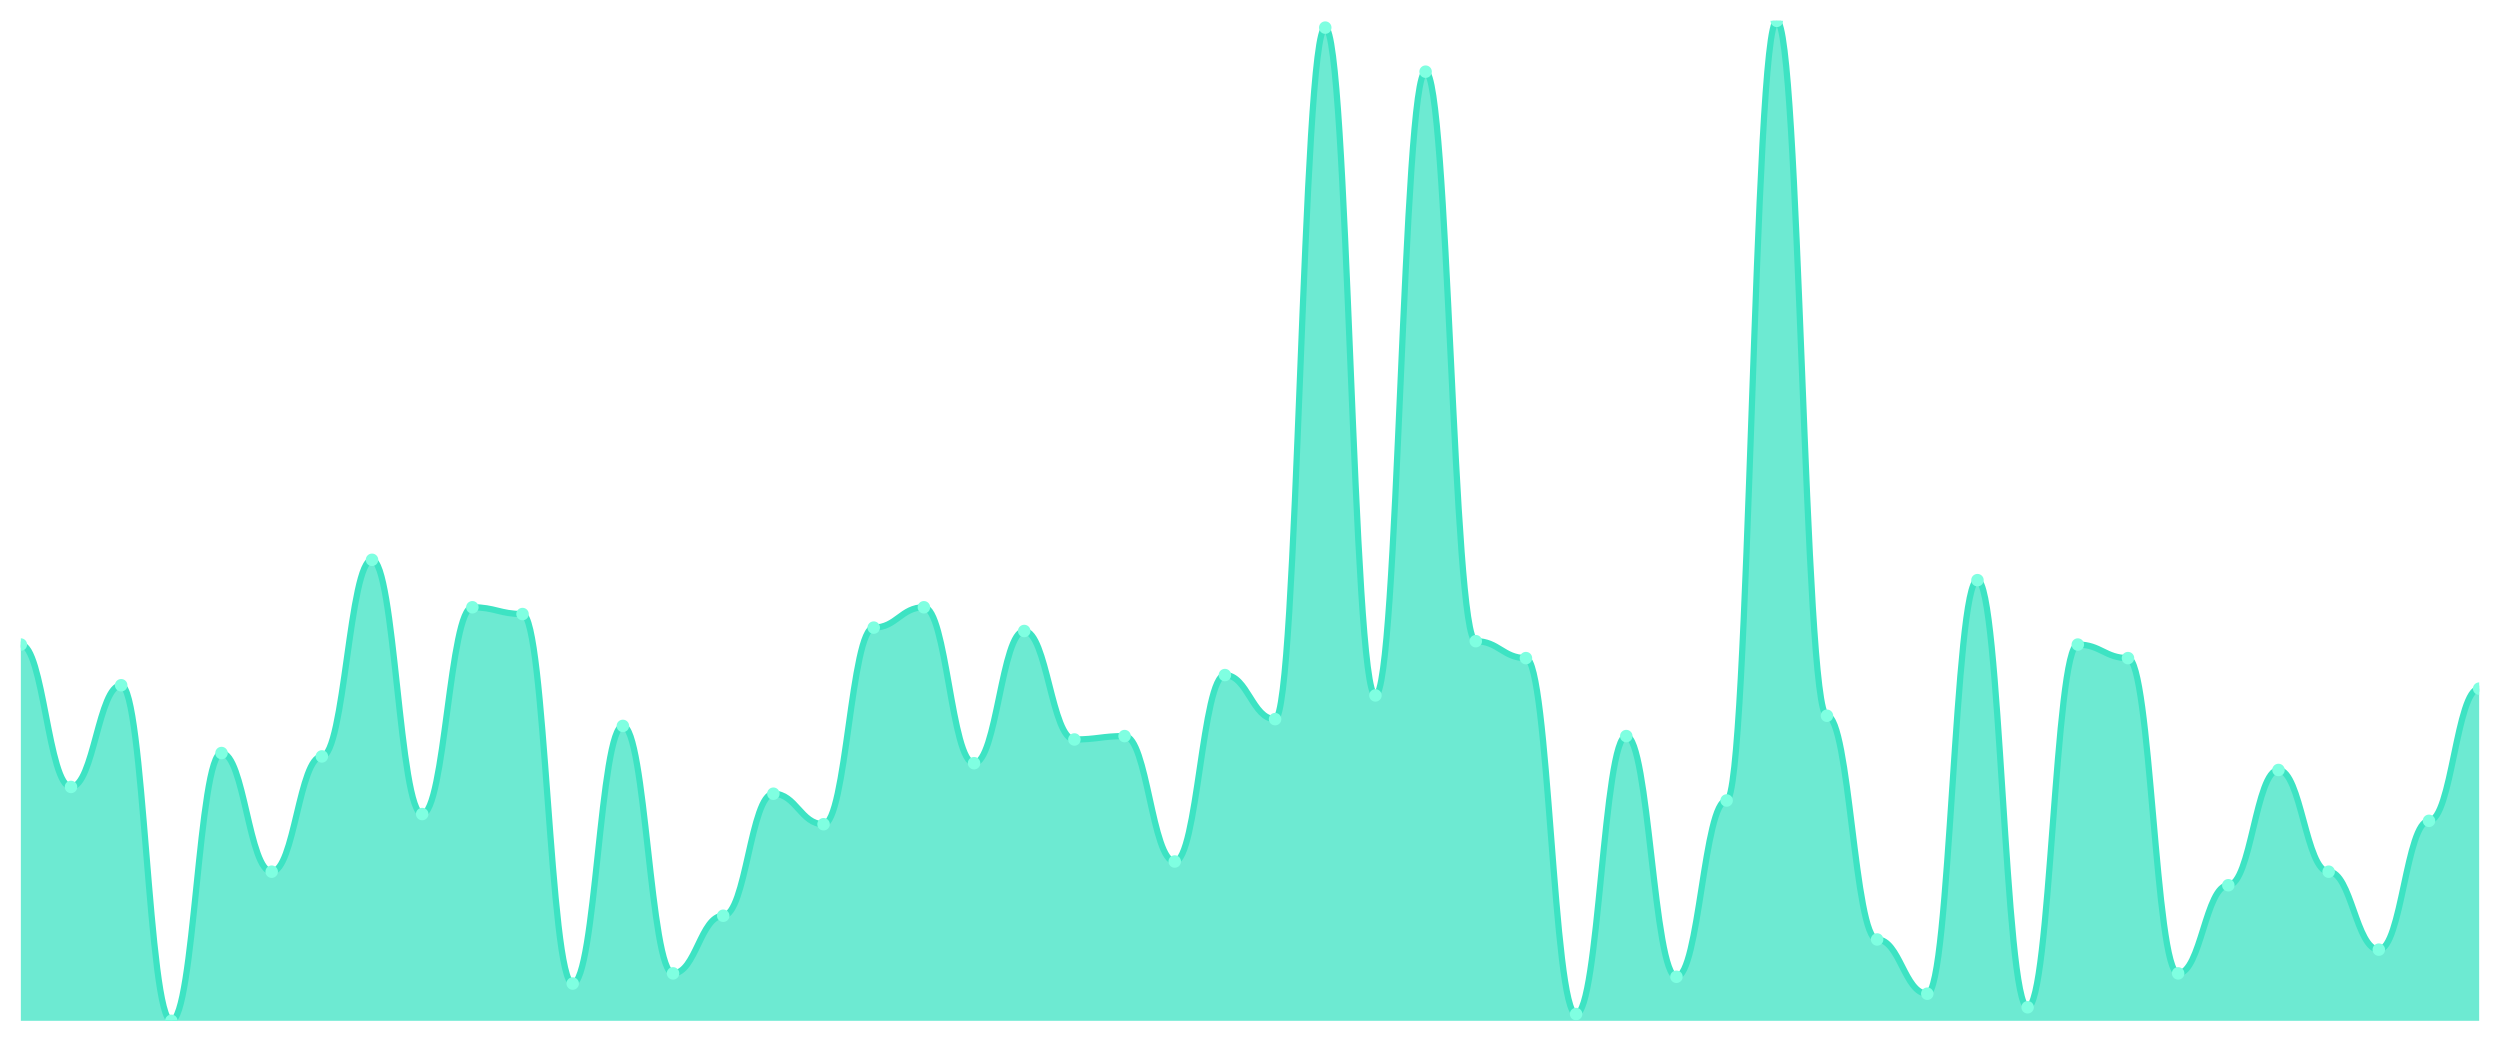
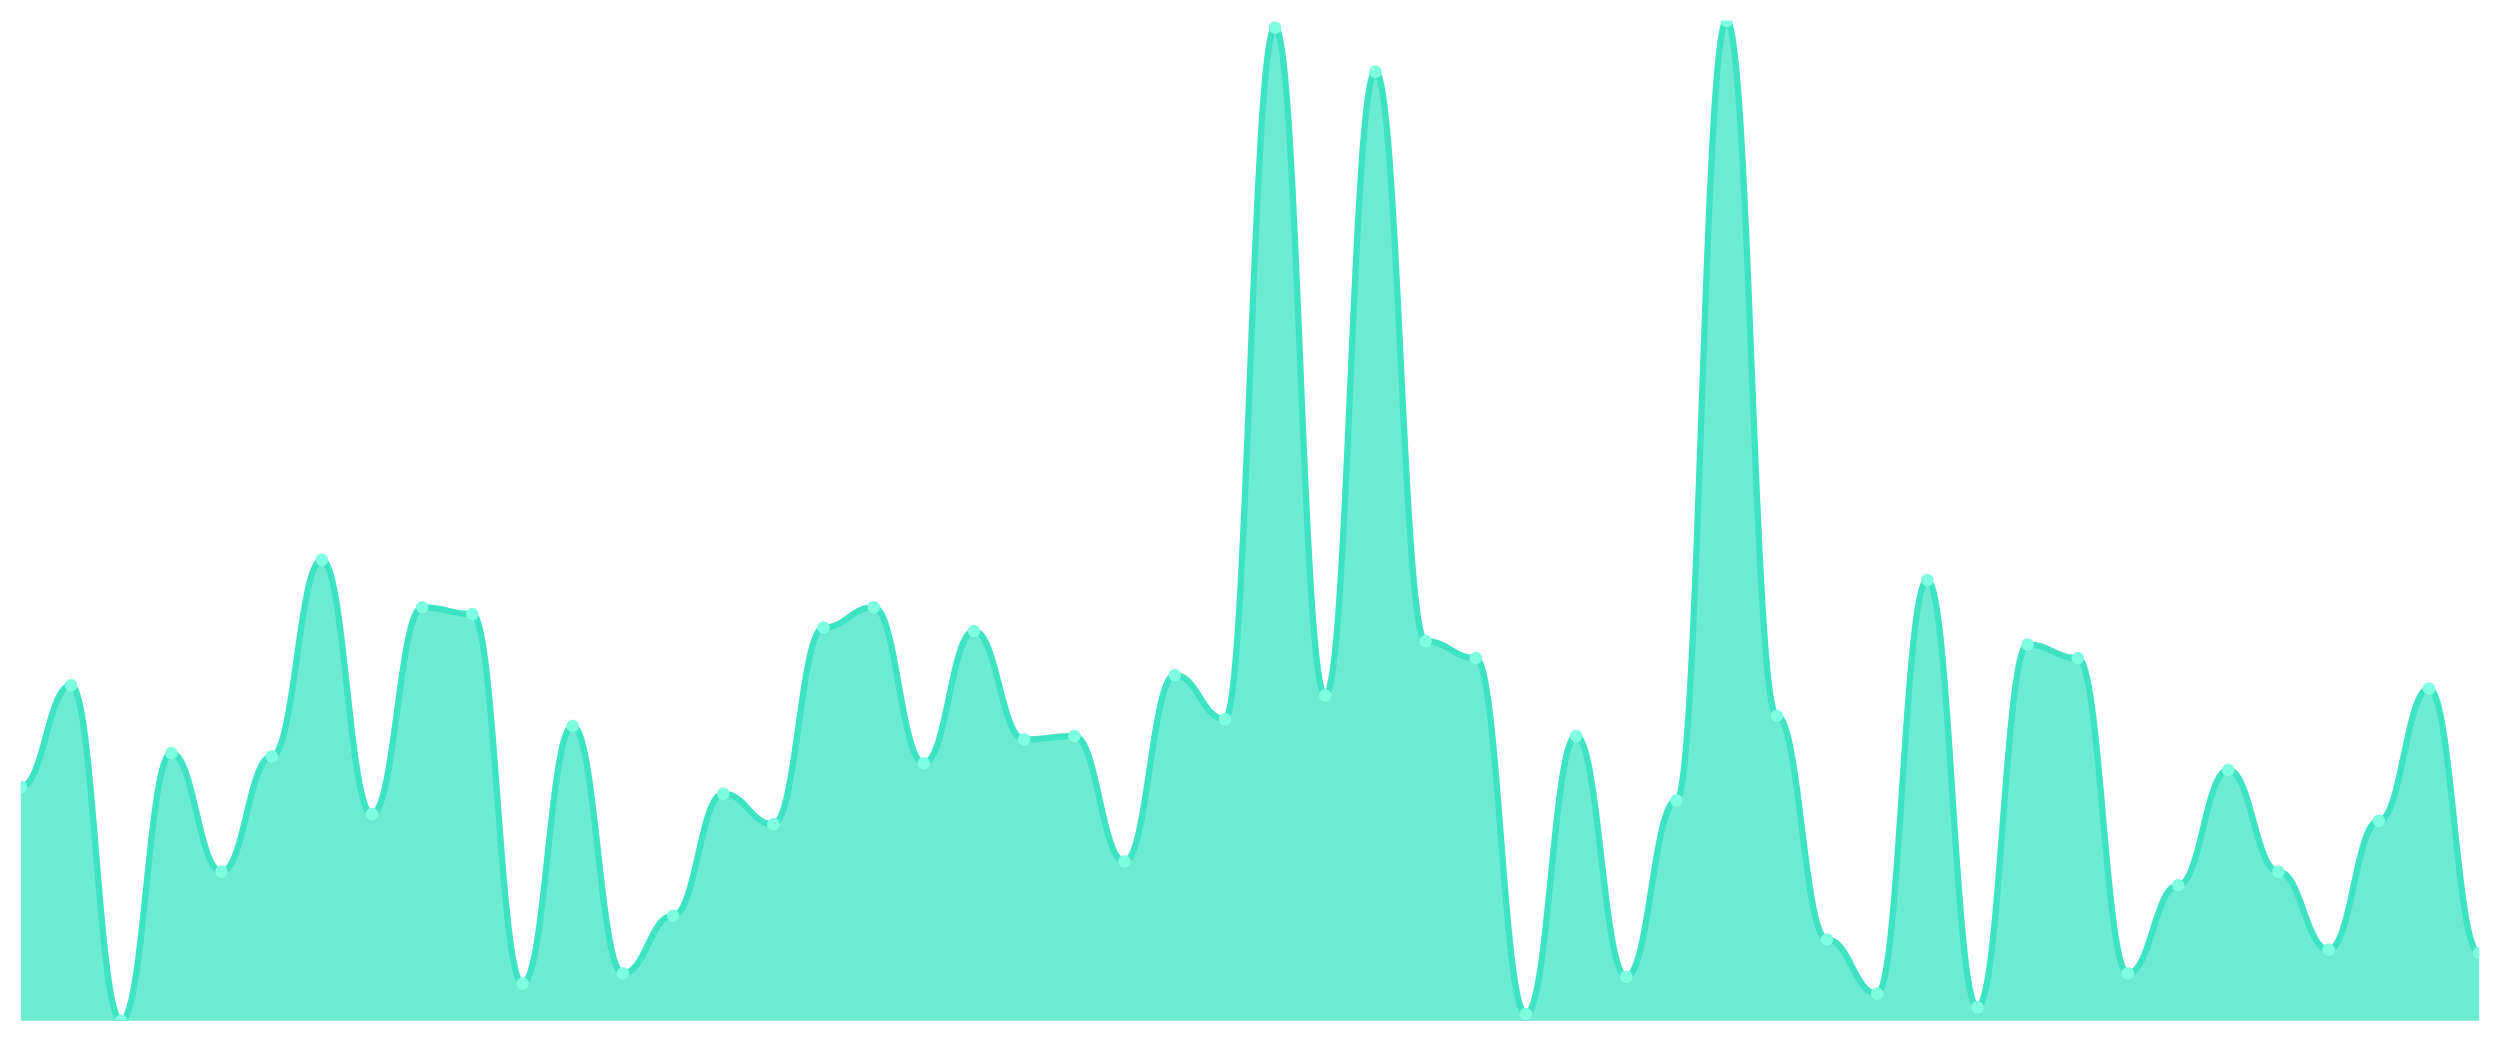
<svg xmlns="http://www.w3.org/2000/svg" viewBox="0 0 1200 500" width="1200" height="500">
  <defs>
    <clipPath id="c">
      <rect x="10" y="10" width="1180" height="480" />
    </clipPath>
  </defs>
  <rect width="1200" height="500" fill="none" />
  <g clip-path="url(#c)">
-     <path d="M 10,490 L 10,309.39 C 20.837,309.39 23.245,377.729 34.082,377.729 C 44.918,377.729 47.327,328.915 58.163,328.915 C 69,328.915 71.408,490 82.245,490 C 93.082,490 95.49,361.458 106.327,361.458 C 117.163,361.458 119.571,418.407 130.408,418.407 C 141.245,418.407 143.653,363.085 154.49,363.085 C 165.327,363.085 167.735,268.712 178.571,268.712 C 189.408,268.712 191.816,390.746 202.653,390.746 C 213.49,390.746 215.898,291.492 226.735,291.492 C 237.571,291.492 239.98,294.746 250.816,294.746 C 261.653,294.746 264.061,472.102 274.898,472.102 C 285.735,472.102 288.143,348.441 298.98,348.441 C 309.816,348.441 312.224,467.22 323.061,467.22 C 333.898,467.22 336.306,439.559 347.143,439.559 C 357.98,439.559 360.388,380.983 371.224,380.983 C 382.061,380.983 384.469,395.627 395.306,395.627 C 406.143,395.627 408.551,301.254 419.388,301.254 C 430.224,301.254 432.633,291.492 443.469,291.492 C 454.306,291.492 456.714,366.339 467.551,366.339 C 478.388,366.339 480.796,302.881 491.633,302.881 C 502.469,302.881 504.878,354.949 515.714,354.949 C 526.551,354.949 528.959,353.322 539.796,353.322 C 550.633,353.322 553.041,413.525 563.878,413.525 C 574.714,413.525 577.122,324.034 587.959,324.034 C 598.796,324.034 601.204,345.186 612.041,345.186 C 622.878,345.186 625.286,13.254 636.122,13.254 C 646.959,13.254 649.367,333.797 660.204,333.797 C 671.041,333.797 673.449,34.407 684.286,34.407 C 695.122,34.407 697.531,307.763 708.367,307.763 C 719.204,307.763 721.612,315.898 732.449,315.898 C 743.286,315.898 745.694,486.746 756.531,486.746 C 767.367,486.746 769.776,353.322 780.612,353.322 C 791.449,353.322 793.857,468.847 804.694,468.847 C 815.531,468.847 817.939,384.237 828.776,384.237 C 839.612,384.237 842.02,10 852.857,10 C 863.694,10 866.102,343.559 876.939,343.559 C 887.776,343.559 890.184,450.949 901.02,450.949 C 911.857,450.949 914.265,476.983 925.102,476.983 C 935.939,476.983 938.347,278.475 949.184,278.475 C 960.02,278.475 962.429,483.492 973.265,483.492 C 984.102,483.492 986.51,309.39 997.347,309.39 C 1008.184,309.39 1010.592,315.898 1021.429,315.898 C 1032.265,315.898 1034.673,467.22 1045.51,467.22 C 1056.347,467.22 1058.755,424.915 1069.592,424.915 C 1080.429,424.915 1082.837,369.593 1093.673,369.593 C 1104.51,369.593 1106.918,418.407 1117.755,418.407 C 1128.592,418.407 1131,455.831 1141.837,455.831 C 1152.673,455.831 1155.082,394 1165.918,394 C 1176.755,394 1179.163,330.542 1190,330.542 L 1190,490 Z" fill="rgba(61,227,195,0.75)" />
-     <path d="M 10,309.39 C 20.837,309.39 23.245,377.729 34.082,377.729 C 44.918,377.729 47.327,328.915 58.163,328.915 C 69,328.915 71.408,490 82.245,490 C 93.082,490 95.49,361.458 106.327,361.458 C 117.163,361.458 119.571,418.407 130.408,418.407 C 141.245,418.407 143.653,363.085 154.49,363.085 C 165.327,363.085 167.735,268.712 178.571,268.712 C 189.408,268.712 191.816,390.746 202.653,390.746 C 213.49,390.746 215.898,291.492 226.735,291.492 C 237.571,291.492 239.98,294.746 250.816,294.746 C 261.653,294.746 264.061,472.102 274.898,472.102 C 285.735,472.102 288.143,348.441 298.98,348.441 C 309.816,348.441 312.224,467.22 323.061,467.22 C 333.898,467.22 336.306,439.559 347.143,439.559 C 357.98,439.559 360.388,380.983 371.224,380.983 C 382.061,380.983 384.469,395.627 395.306,395.627 C 406.143,395.627 408.551,301.254 419.388,301.254 C 430.224,301.254 432.633,291.492 443.469,291.492 C 454.306,291.492 456.714,366.339 467.551,366.339 C 478.388,366.339 480.796,302.881 491.633,302.881 C 502.469,302.881 504.878,354.949 515.714,354.949 C 526.551,354.949 528.959,353.322 539.796,353.322 C 550.633,353.322 553.041,413.525 563.878,413.525 C 574.714,413.525 577.122,324.034 587.959,324.034 C 598.796,324.034 601.204,345.186 612.041,345.186 C 622.878,345.186 625.286,13.254 636.122,13.254 C 646.959,13.254 649.367,333.797 660.204,333.797 C 671.041,333.797 673.449,34.407 684.286,34.407 C 695.122,34.407 697.531,307.763 708.367,307.763 C 719.204,307.763 721.612,315.898 732.449,315.898 C 743.286,315.898 745.694,486.746 756.531,486.746 C 767.367,486.746 769.776,353.322 780.612,353.322 C 791.449,353.322 793.857,468.847 804.694,468.847 C 815.531,468.847 817.939,384.237 828.776,384.237 C 839.612,384.237 842.02,10 852.857,10 C 863.694,10 866.102,343.559 876.939,343.559 C 887.776,343.559 890.184,450.949 901.02,450.949 C 911.857,450.949 914.265,476.983 925.102,476.983 C 935.939,476.983 938.347,278.475 949.184,278.475 C 960.02,278.475 962.429,483.492 973.265,483.492 C 984.102,483.492 986.51,309.39 997.347,309.39 C 1008.184,309.39 1010.592,315.898 1021.429,315.898 C 1032.265,315.898 1034.673,467.22 1045.51,467.22 C 1056.347,467.22 1058.755,424.915 1069.592,424.915 C 1080.429,424.915 1082.837,369.593 1093.673,369.593 C 1104.51,369.593 1106.918,418.407 1117.755,418.407 C 1128.592,418.407 1131,455.831 1141.837,455.831 C 1152.673,455.831 1155.082,394 1165.918,394 C 1176.755,394 1179.163,330.542 1190,330.542" fill="none" stroke="#3de3c3" stroke-width="3" stroke-linecap="round" stroke-linejoin="round" />
-     <circle cx="10" cy="309.39" r="3" fill="#7fffe1" />
-     <circle cx="34.082" cy="377.729" r="3" fill="#7fffe1" />
-     <circle cx="58.163" cy="328.915" r="3" fill="#7fffe1" />
-     <circle cx="82.245" cy="490" r="3" fill="#7fffe1" />
-     <circle cx="106.327" cy="361.458" r="3" fill="#7fffe1" />
-     <circle cx="130.408" cy="418.407" r="3" fill="#7fffe1" />
-     <circle cx="154.49" cy="363.085" r="3" fill="#7fffe1" />
-     <circle cx="178.571" cy="268.712" r="3" fill="#7fffe1" />
-     <circle cx="202.653" cy="390.746" r="3" fill="#7fffe1" />
-     <circle cx="226.735" cy="291.492" r="3" fill="#7fffe1" />
-     <circle cx="250.816" cy="294.746" r="3" fill="#7fffe1" />
-     <circle cx="274.898" cy="472.102" r="3" fill="#7fffe1" />
-     <circle cx="298.98" cy="348.441" r="3" fill="#7fffe1" />
-     <circle cx="323.061" cy="467.22" r="3" fill="#7fffe1" />
-     <circle cx="347.143" cy="439.559" r="3" fill="#7fffe1" />
-     <circle cx="371.224" cy="380.983" r="3" fill="#7fffe1" />
-     <circle cx="395.306" cy="395.627" r="3" fill="#7fffe1" />
-     <circle cx="419.388" cy="301.254" r="3" fill="#7fffe1" />
-     <circle cx="443.469" cy="291.492" r="3" fill="#7fffe1" />
-     <circle cx="467.551" cy="366.339" r="3" fill="#7fffe1" />
-     <circle cx="491.633" cy="302.881" r="3" fill="#7fffe1" />
-     <circle cx="515.714" cy="354.949" r="3" fill="#7fffe1" />
-     <circle cx="539.796" cy="353.322" r="3" fill="#7fffe1" />
-     <circle cx="563.878" cy="413.525" r="3" fill="#7fffe1" />
-     <circle cx="587.959" cy="324.034" r="3" fill="#7fffe1" />
-     <circle cx="612.041" cy="345.186" r="3" fill="#7fffe1" />
-     <circle cx="636.122" cy="13.254" r="3" fill="#7fffe1" />
-     <circle cx="660.204" cy="333.797" r="3" fill="#7fffe1" />
-     <circle cx="684.286" cy="34.407" r="3" fill="#7fffe1" />
-     <circle cx="708.367" cy="307.763" r="3" fill="#7fffe1" />
-     <circle cx="732.449" cy="315.898" r="3" fill="#7fffe1" />
-     <circle cx="756.531" cy="486.746" r="3" fill="#7fffe1" />
-     <circle cx="780.612" cy="353.322" r="3" fill="#7fffe1" />
-     <circle cx="804.694" cy="468.847" r="3" fill="#7fffe1" />
-     <circle cx="828.776" cy="384.237" r="3" fill="#7fffe1" />
-     <circle cx="852.857" cy="10" r="3" fill="#7fffe1" />
-     <circle cx="876.939" cy="343.559" r="3" fill="#7fffe1" />
-     <circle cx="901.02" cy="450.949" r="3" fill="#7fffe1" />
-     <circle cx="925.102" cy="476.983" r="3" fill="#7fffe1" />
-     <circle cx="949.184" cy="278.475" r="3" fill="#7fffe1" />
-     <circle cx="973.265" cy="483.492" r="3" fill="#7fffe1" />
-     <circle cx="997.347" cy="309.39" r="3" fill="#7fffe1" />
-     <circle cx="1021.429" cy="315.898" r="3" fill="#7fffe1" />
-     <circle cx="1045.51" cy="467.22" r="3" fill="#7fffe1" />
-     <circle cx="1069.592" cy="424.915" r="3" fill="#7fffe1" />
-     <circle cx="1093.673" cy="369.593" r="3" fill="#7fffe1" />
-     <circle cx="1117.755" cy="418.407" r="3" fill="#7fffe1" />
-     <circle cx="1141.837" cy="455.831" r="3" fill="#7fffe1" />
-     <circle cx="1165.918" cy="394" r="3" fill="#7fffe1" />
-     <circle cx="1190" cy="330.542" r="3" fill="#7fffe1" />
+     <path d="M 10,490 L 10,377.729 C 20.837,377.729 23.245,328.915 34.082,328.915 C 44.918,328.915 47.327,490 58.163,490 C 69,490 71.408,361.458 82.245,361.458 C 93.082,361.458 95.49,418.407 106.327,418.407 C 117.163,418.407 119.571,363.085 130.408,363.085 C 141.245,363.085 143.653,268.712 154.49,268.712 C 165.327,268.712 167.735,390.746 178.571,390.746 C 189.408,390.746 191.816,291.492 202.653,291.492 C 213.49,291.492 215.898,294.746 226.735,294.746 C 237.571,294.746 239.98,472.102 250.816,472.102 C 261.653,472.102 264.061,348.441 274.898,348.441 C 285.735,348.441 288.143,467.22 298.98,467.22 C 309.816,467.22 312.224,439.559 323.061,439.559 C 333.898,439.559 336.306,380.983 347.143,380.983 C 357.98,380.983 360.388,395.627 371.224,395.627 C 382.061,395.627 384.469,301.254 395.306,301.254 C 406.143,301.254 408.551,291.492 419.388,291.492 C 430.224,291.492 432.633,366.339 443.469,366.339 C 454.306,366.339 456.714,302.881 467.551,302.881 C 478.388,302.881 480.796,354.949 491.633,354.949 C 502.469,354.949 504.878,353.322 515.714,353.322 C 526.551,353.322 528.959,413.525 539.796,413.525 C 550.633,413.525 553.041,324.034 563.878,324.034 C 574.714,324.034 577.122,345.186 587.959,345.186 C 598.796,345.186 601.204,13.254 612.041,13.254 C 622.878,13.254 625.286,333.797 636.122,333.797 C 646.959,333.797 649.367,34.407 660.204,34.407 C 671.041,34.407 673.449,307.763 684.286,307.763 C 695.122,307.763 697.531,315.898 708.367,315.898 C 719.204,315.898 721.612,486.746 732.449,486.746 C 743.286,486.746 745.694,353.322 756.531,353.322 C 767.367,353.322 769.776,468.847 780.612,468.847 C 791.449,468.847 793.857,384.237 804.694,384.237 C 815.531,384.237 817.939,10 828.776,10 C 839.612,10 842.02,343.559 852.857,343.559 C 863.694,343.559 866.102,450.949 876.939,450.949 C 887.776,450.949 890.184,476.983 901.02,476.983 C 911.857,476.983 914.265,278.475 925.102,278.475 C 935.939,278.475 938.347,483.492 949.184,483.492 C 960.02,483.492 962.429,309.39 973.265,309.39 C 984.102,309.39 986.51,315.898 997.347,315.898 C 1008.184,315.898 1010.592,467.22 1021.429,467.22 C 1032.265,467.22 1034.673,424.915 1045.51,424.915 C 1056.347,424.915 1058.755,369.593 1069.592,369.593 C 1080.429,369.593 1082.837,418.407 1093.673,418.407 C 1104.51,418.407 1106.918,455.831 1117.755,455.831 C 1128.592,455.831 1131,394 1141.837,394 C 1152.673,394 1155.082,330.542 1165.918,330.542 C 1176.755,330.542 1179.163,457.458 1190,457.458 L 1190,490 Z" fill="rgba(61,227,195,0.75)" />
+     <path d="M 10,377.729 C 20.837,377.729 23.245,328.915 34.082,328.915 C 44.918,328.915 47.327,490 58.163,490 C 69,490 71.408,361.458 82.245,361.458 C 93.082,361.458 95.49,418.407 106.327,418.407 C 117.163,418.407 119.571,363.085 130.408,363.085 C 141.245,363.085 143.653,268.712 154.49,268.712 C 165.327,268.712 167.735,390.746 178.571,390.746 C 189.408,390.746 191.816,291.492 202.653,291.492 C 213.49,291.492 215.898,294.746 226.735,294.746 C 237.571,294.746 239.98,472.102 250.816,472.102 C 261.653,472.102 264.061,348.441 274.898,348.441 C 285.735,348.441 288.143,467.22 298.98,467.22 C 309.816,467.22 312.224,439.559 323.061,439.559 C 333.898,439.559 336.306,380.983 347.143,380.983 C 357.98,380.983 360.388,395.627 371.224,395.627 C 382.061,395.627 384.469,301.254 395.306,301.254 C 406.143,301.254 408.551,291.492 419.388,291.492 C 430.224,291.492 432.633,366.339 443.469,366.339 C 454.306,366.339 456.714,302.881 467.551,302.881 C 478.388,302.881 480.796,354.949 491.633,354.949 C 502.469,354.949 504.878,353.322 515.714,353.322 C 526.551,353.322 528.959,413.525 539.796,413.525 C 550.633,413.525 553.041,324.034 563.878,324.034 C 574.714,324.034 577.122,345.186 587.959,345.186 C 598.796,345.186 601.204,13.254 612.041,13.254 C 622.878,13.254 625.286,333.797 636.122,333.797 C 646.959,333.797 649.367,34.407 660.204,34.407 C 671.041,34.407 673.449,307.763 684.286,307.763 C 695.122,307.763 697.531,315.898 708.367,315.898 C 719.204,315.898 721.612,486.746 732.449,486.746 C 743.286,486.746 745.694,353.322 756.531,353.322 C 767.367,353.322 769.776,468.847 780.612,468.847 C 791.449,468.847 793.857,384.237 804.694,384.237 C 815.531,384.237 817.939,10 828.776,10 C 839.612,10 842.02,343.559 852.857,343.559 C 863.694,343.559 866.102,450.949 876.939,450.949 C 887.776,450.949 890.184,476.983 901.02,476.983 C 911.857,476.983 914.265,278.475 925.102,278.475 C 935.939,278.475 938.347,483.492 949.184,483.492 C 960.02,483.492 962.429,309.39 973.265,309.39 C 984.102,309.39 986.51,315.898 997.347,315.898 C 1008.184,315.898 1010.592,467.22 1021.429,467.22 C 1032.265,467.22 1034.673,424.915 1045.51,424.915 C 1056.347,424.915 1058.755,369.593 1069.592,369.593 C 1080.429,369.593 1082.837,418.407 1093.673,418.407 C 1104.51,418.407 1106.918,455.831 1117.755,455.831 C 1128.592,455.831 1131,394 1141.837,394 C 1152.673,394 1155.082,330.542 1165.918,330.542 C 1176.755,330.542 1179.163,457.458 1190,457.458" fill="none" stroke="#3de3c3" stroke-width="3" stroke-linecap="round" stroke-linejoin="round" />
+     <circle cx="10" cy="377.729" r="3" fill="#7fffe1" />
+     <circle cx="34.082" cy="328.915" r="3" fill="#7fffe1" />
+     <circle cx="58.163" cy="490" r="3" fill="#7fffe1" />
+     <circle cx="82.245" cy="361.458" r="3" fill="#7fffe1" />
+     <circle cx="106.327" cy="418.407" r="3" fill="#7fffe1" />
+     <circle cx="130.408" cy="363.085" r="3" fill="#7fffe1" />
+     <circle cx="154.49" cy="268.712" r="3" fill="#7fffe1" />
+     <circle cx="178.571" cy="390.746" r="3" fill="#7fffe1" />
+     <circle cx="202.653" cy="291.492" r="3" fill="#7fffe1" />
+     <circle cx="226.735" cy="294.746" r="3" fill="#7fffe1" />
+     <circle cx="250.816" cy="472.102" r="3" fill="#7fffe1" />
+     <circle cx="274.898" cy="348.441" r="3" fill="#7fffe1" />
+     <circle cx="298.98" cy="467.22" r="3" fill="#7fffe1" />
+     <circle cx="323.061" cy="439.559" r="3" fill="#7fffe1" />
+     <circle cx="347.143" cy="380.983" r="3" fill="#7fffe1" />
+     <circle cx="371.224" cy="395.627" r="3" fill="#7fffe1" />
+     <circle cx="395.306" cy="301.254" r="3" fill="#7fffe1" />
+     <circle cx="419.388" cy="291.492" r="3" fill="#7fffe1" />
+     <circle cx="443.469" cy="366.339" r="3" fill="#7fffe1" />
+     <circle cx="467.551" cy="302.881" r="3" fill="#7fffe1" />
+     <circle cx="491.633" cy="354.949" r="3" fill="#7fffe1" />
+     <circle cx="515.714" cy="353.322" r="3" fill="#7fffe1" />
+     <circle cx="539.796" cy="413.525" r="3" fill="#7fffe1" />
+     <circle cx="563.878" cy="324.034" r="3" fill="#7fffe1" />
+     <circle cx="587.959" cy="345.186" r="3" fill="#7fffe1" />
+     <circle cx="612.041" cy="13.254" r="3" fill="#7fffe1" />
+     <circle cx="636.122" cy="333.797" r="3" fill="#7fffe1" />
+     <circle cx="660.204" cy="34.407" r="3" fill="#7fffe1" />
+     <circle cx="684.286" cy="307.763" r="3" fill="#7fffe1" />
+     <circle cx="708.367" cy="315.898" r="3" fill="#7fffe1" />
+     <circle cx="732.449" cy="486.746" r="3" fill="#7fffe1" />
+     <circle cx="756.531" cy="353.322" r="3" fill="#7fffe1" />
+     <circle cx="780.612" cy="468.847" r="3" fill="#7fffe1" />
+     <circle cx="804.694" cy="384.237" r="3" fill="#7fffe1" />
+     <circle cx="828.776" cy="10" r="3" fill="#7fffe1" />
+     <circle cx="852.857" cy="343.559" r="3" fill="#7fffe1" />
+     <circle cx="876.939" cy="450.949" r="3" fill="#7fffe1" />
+     <circle cx="901.02" cy="476.983" r="3" fill="#7fffe1" />
+     <circle cx="925.102" cy="278.475" r="3" fill="#7fffe1" />
+     <circle cx="949.184" cy="483.492" r="3" fill="#7fffe1" />
+     <circle cx="973.265" cy="309.39" r="3" fill="#7fffe1" />
+     <circle cx="997.347" cy="315.898" r="3" fill="#7fffe1" />
+     <circle cx="1021.429" cy="467.22" r="3" fill="#7fffe1" />
+     <circle cx="1045.51" cy="424.915" r="3" fill="#7fffe1" />
+     <circle cx="1069.592" cy="369.593" r="3" fill="#7fffe1" />
+     <circle cx="1093.673" cy="418.407" r="3" fill="#7fffe1" />
+     <circle cx="1117.755" cy="455.831" r="3" fill="#7fffe1" />
+     <circle cx="1141.837" cy="394" r="3" fill="#7fffe1" />
+     <circle cx="1165.918" cy="330.542" r="3" fill="#7fffe1" />
+     <circle cx="1190" cy="457.458" r="3" fill="#7fffe1" />
  </g>
</svg>
